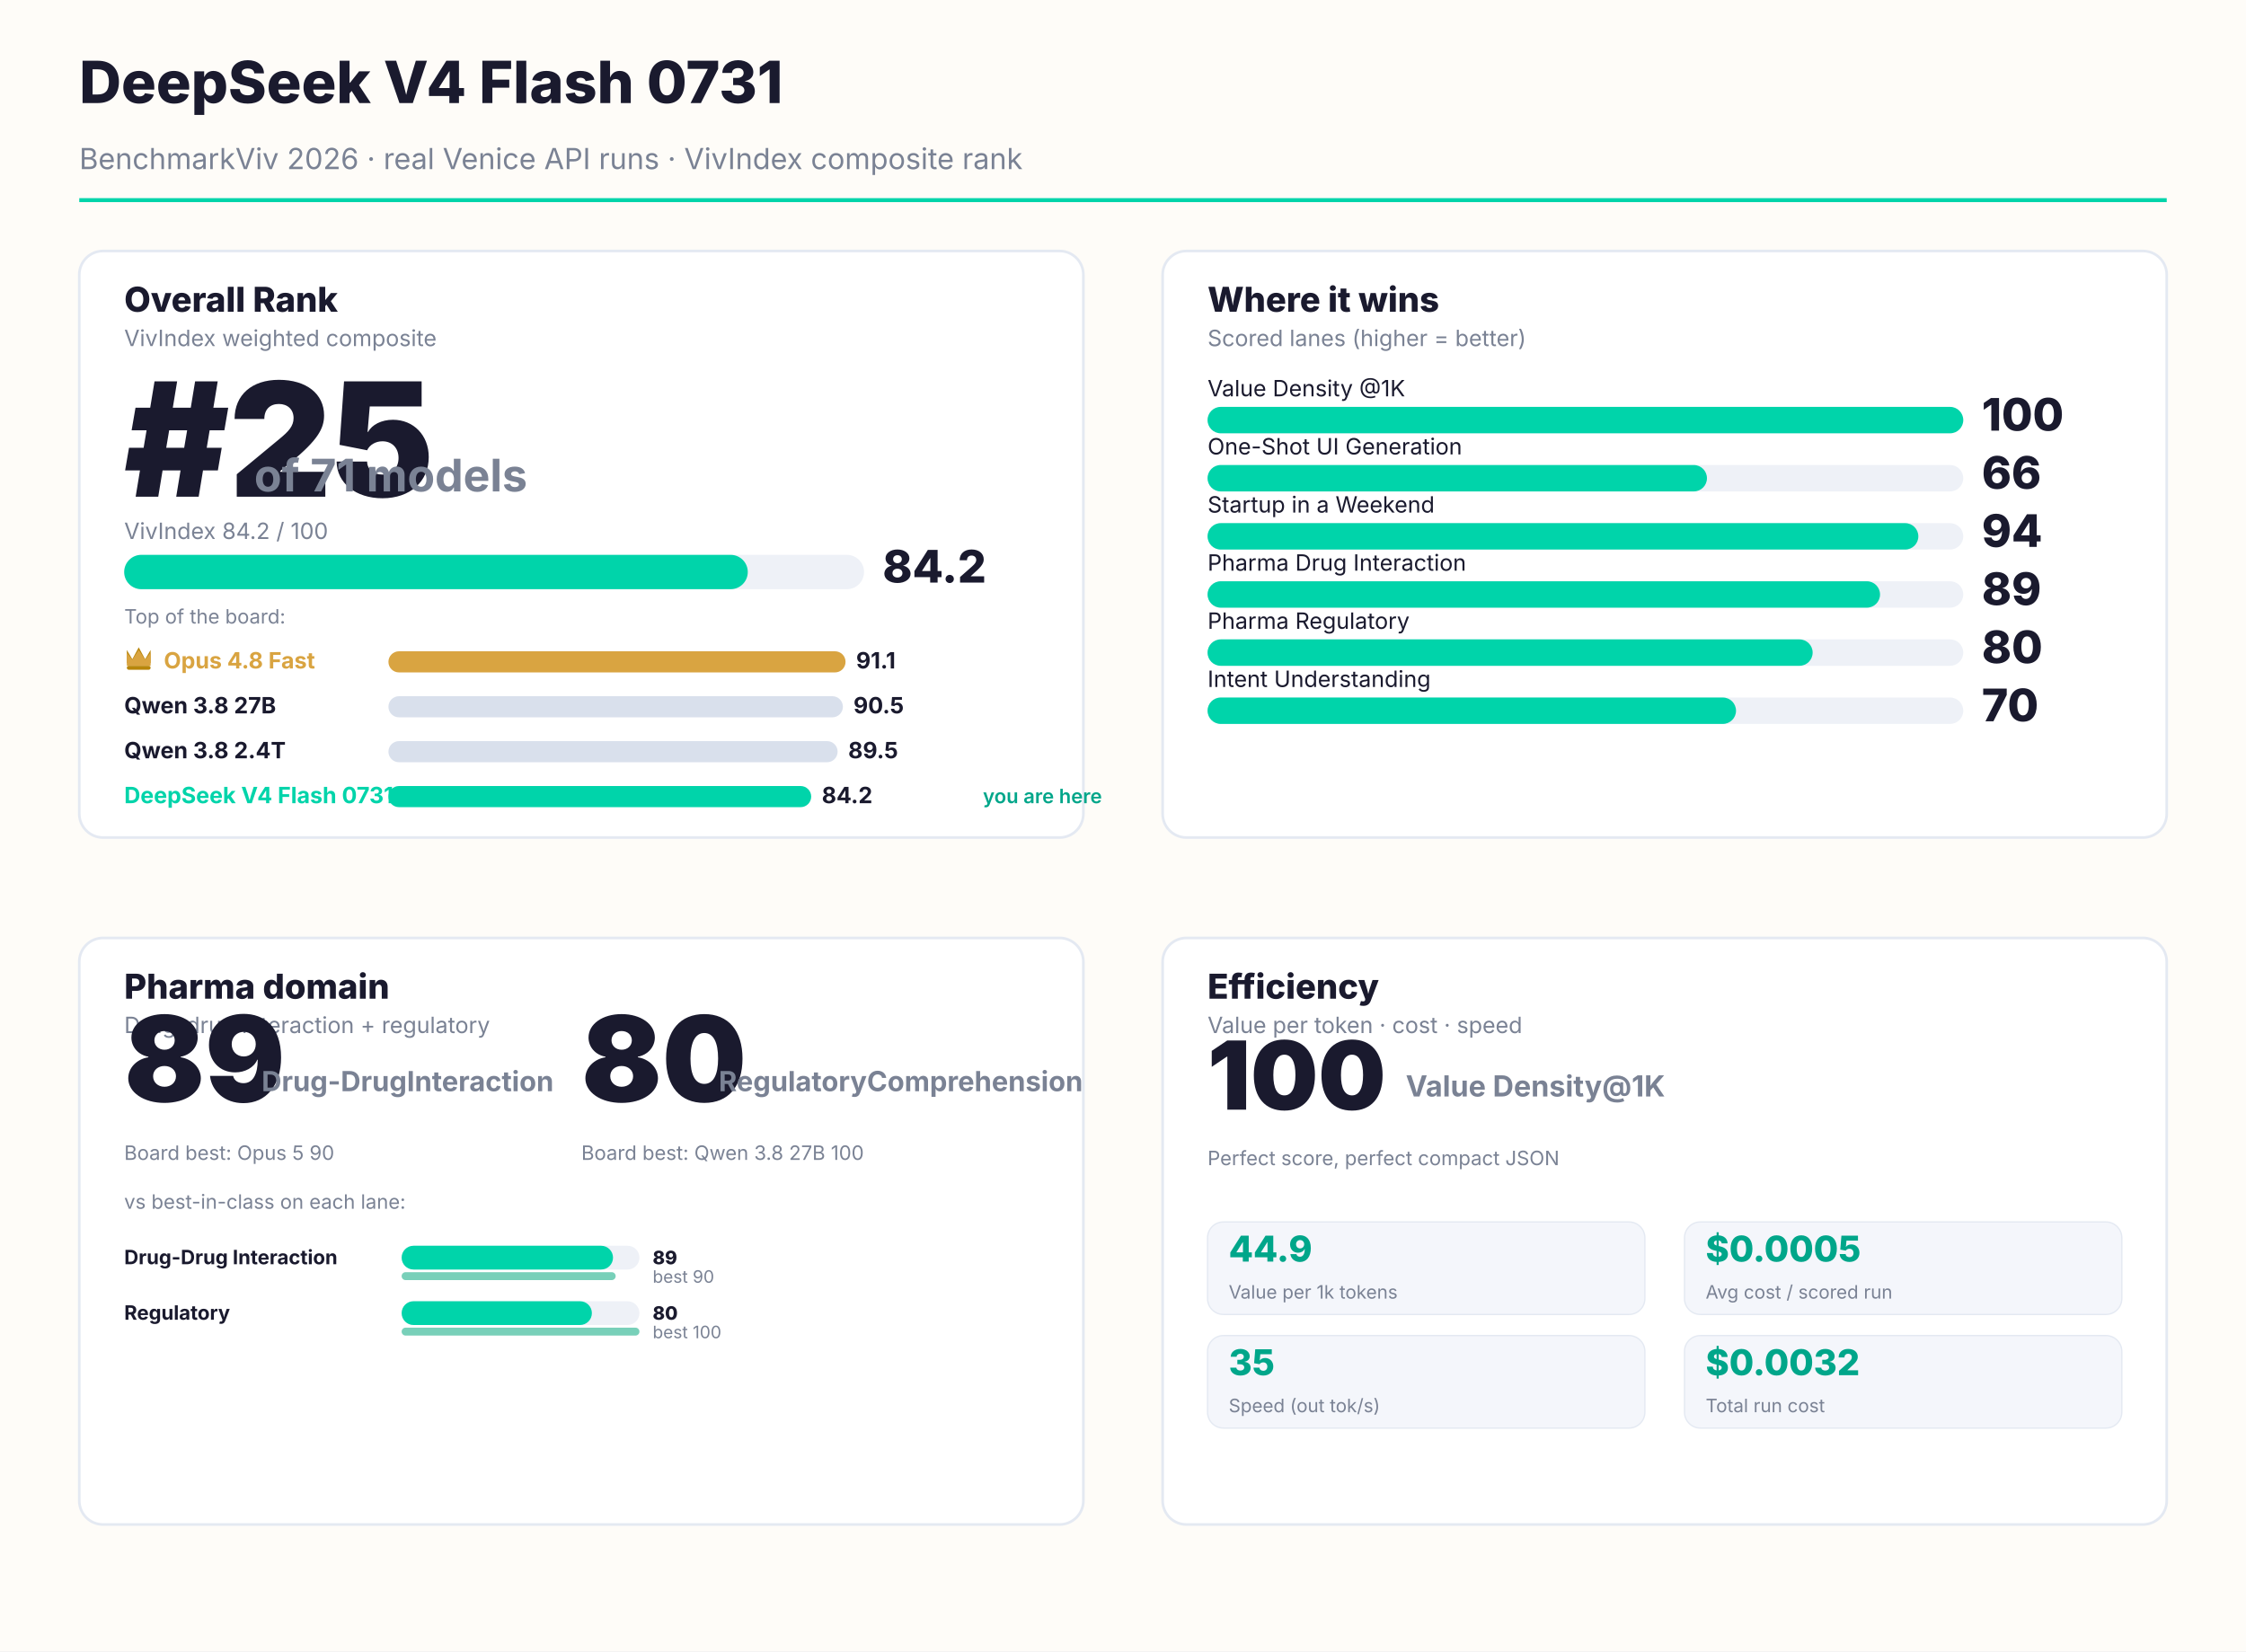
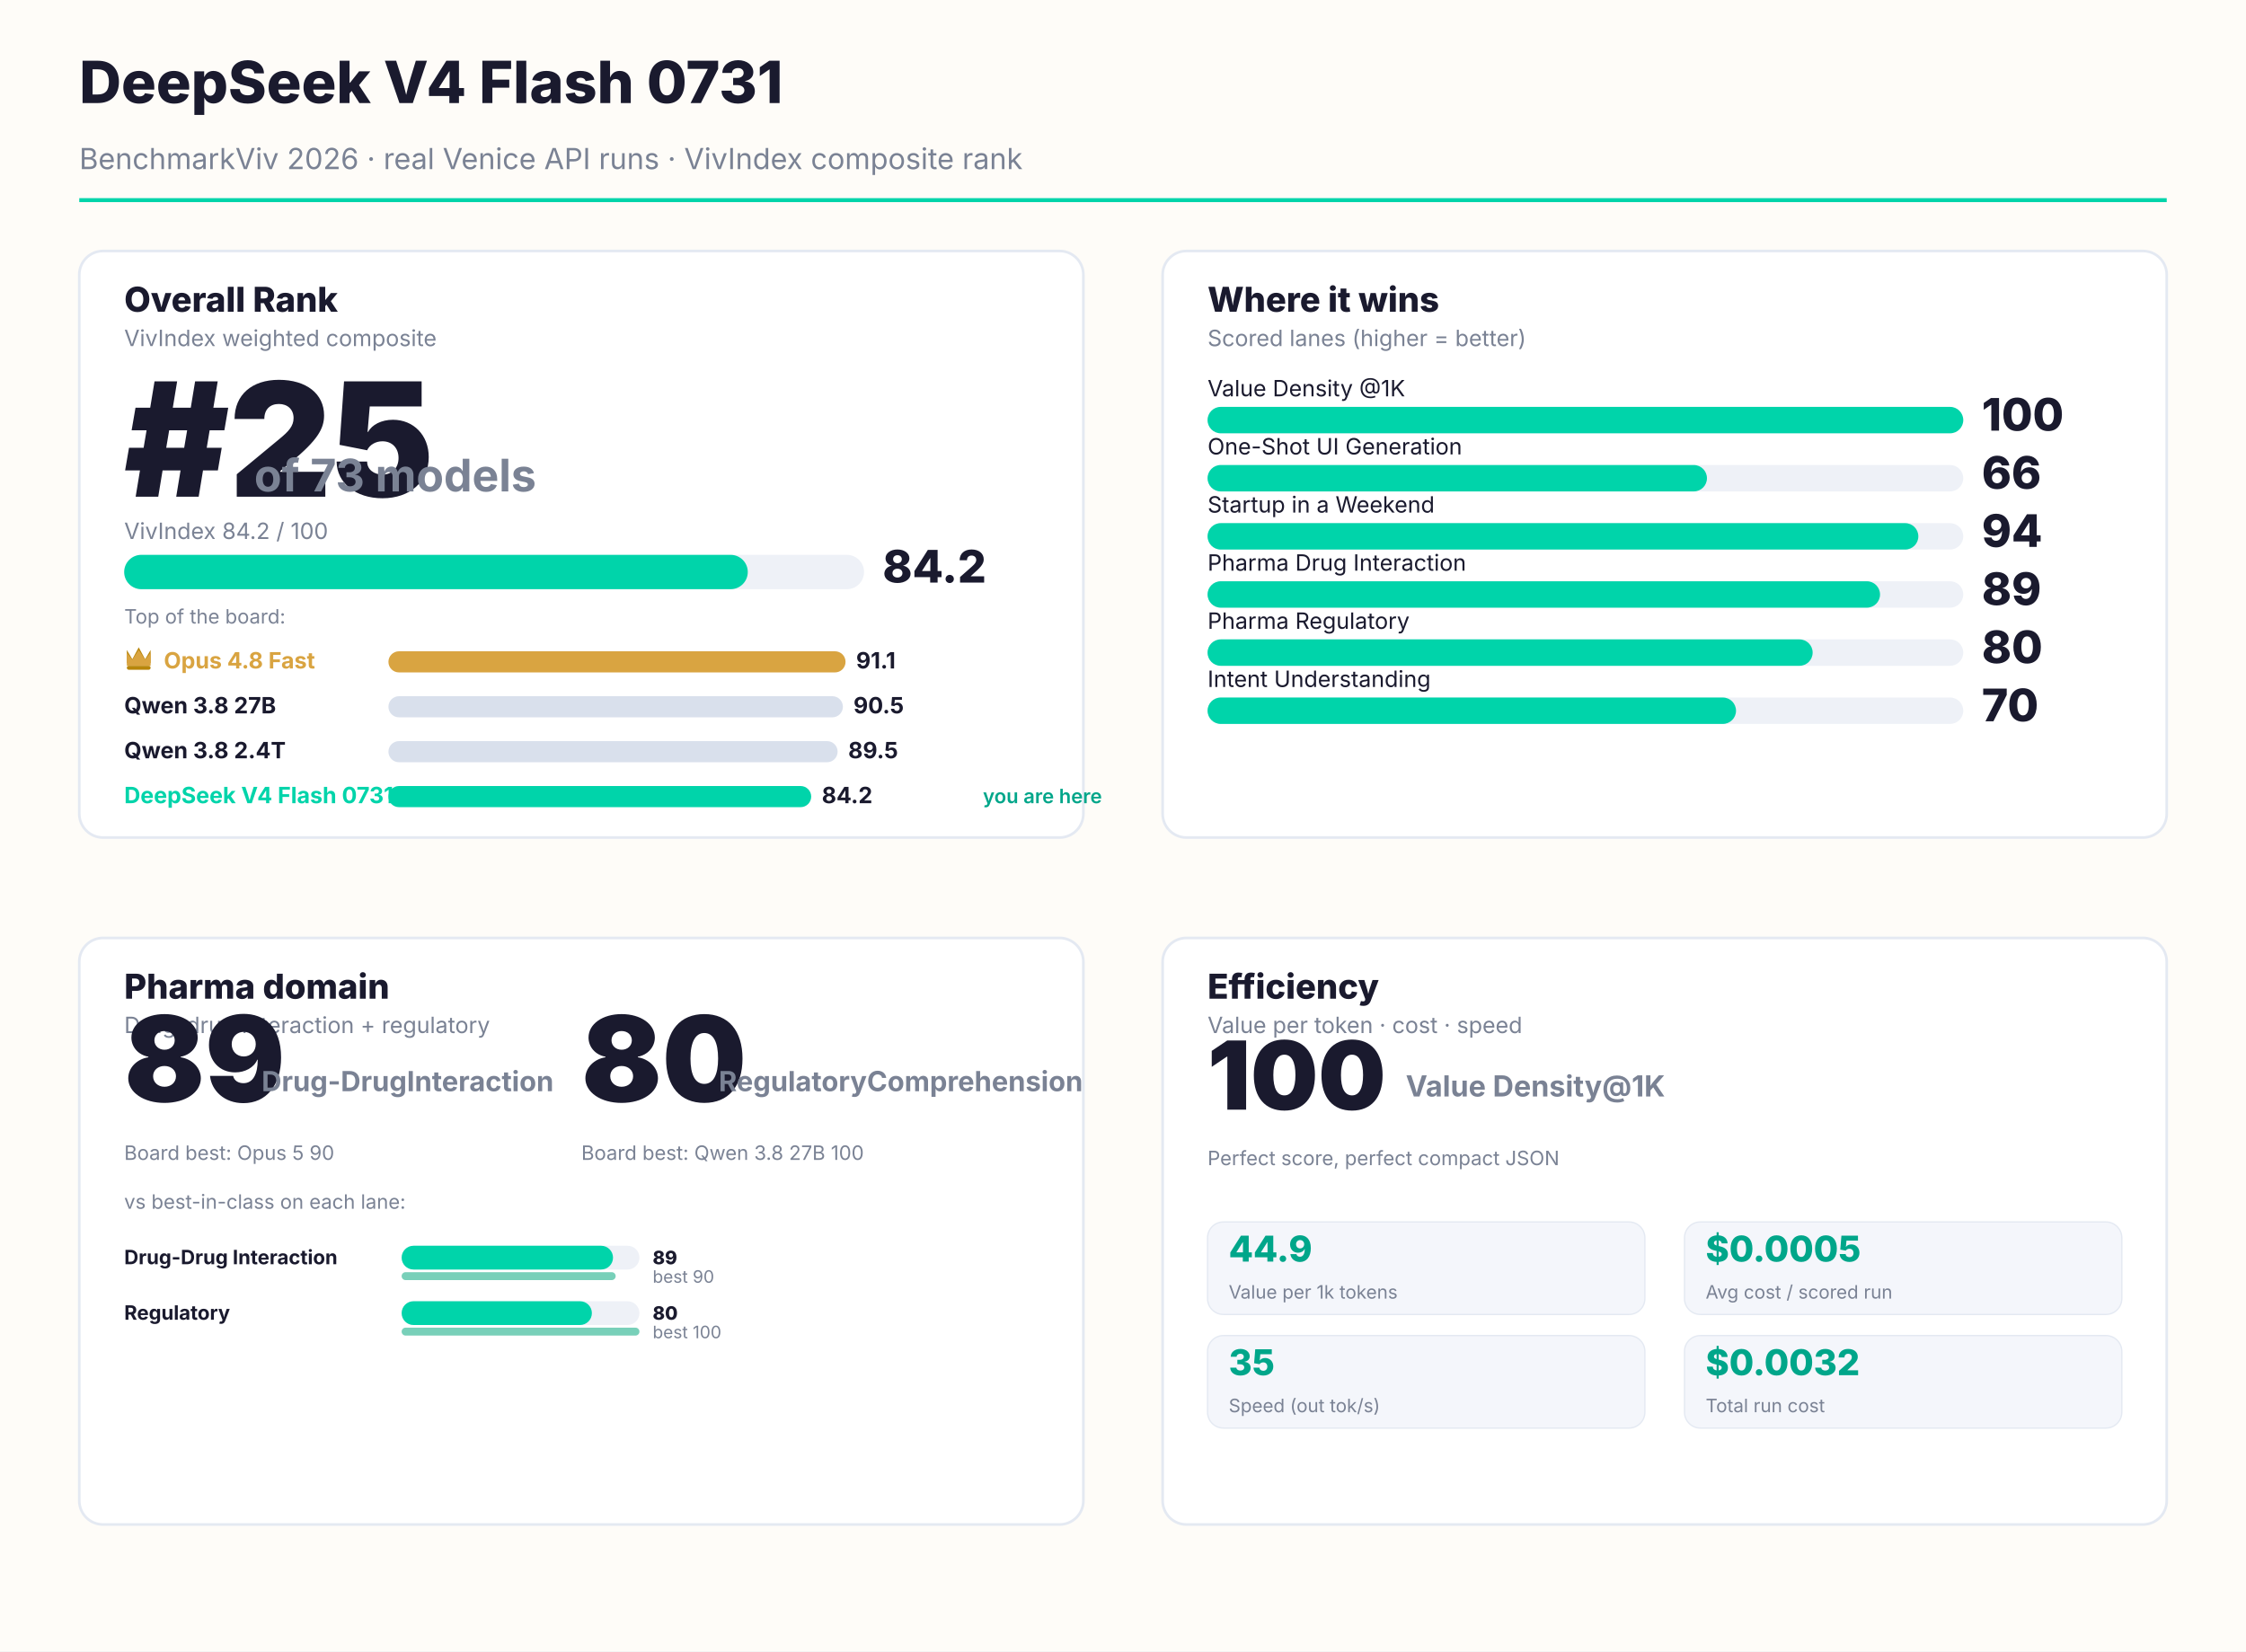
<svg xmlns="http://www.w3.org/2000/svg" width="1700" height="1250" viewBox="0 0 1700 1250" font-family="Inter, system-ui, sans-serif">
  <rect width="1700" height="1250" fill="#FEFCF8" />
  <text x="60" y="78" font-size="44" font-weight="800" fill="#1A1A2E">DeepSeek V4 Flash 0731</text>
  <text x="60" y="128" font-size="22" fill="#7a8294">BenchmarkViv 2026 · real Venice API runs · VivIndex composite rank</text>
  <rect x="60" y="150" width="1580" height="3" fill="#00D4AA" />
  <rect x="60.0" y="190.0" width="760.0" height="444.0" rx="18" fill="#FFFFFF" stroke="#e4e9f2" stroke-width="2" />
  <text x="94.0" y="236.0" font-size="26" font-weight="800" fill="#1A1A2E">Overall Rank</text>
  <text x="94.0" y="262.0" font-size="17" fill="#7a8294">VivIndex weighted composite</text>
  <text x="94.0" y="376.0" font-size="120" font-weight="900" fill="#1A1A2E">#25</text>
-   <text x="192.4" y="372.0" font-size="34" font-weight="700" fill="#7a8294">of 71 models</text>
+   <text x="192.4" y="372.0" font-size="34" font-weight="700" fill="#7a8294">of 73 models</text>
  <text x="94.0" y="408.0" font-size="17" fill="#7a8294">VivIndex 84.2 / 100</text>
  <rect x="94.0" y="420.0" width="560" height="26" rx="13" fill="#EEF1F7" />
  <rect x="94.0" y="420.0" width="472" height="26" rx="13" fill="#00D4AA" />
  <text x="668.0" y="441.0" font-size="34" font-weight="800" fill="#1A1A2E">84.2</text>
  <text x="94.0" y="472.0" font-size="15" fill="#7a8294">Top of the board:</text>
  <g transform="translate(94.0,488.0)">
    <path d="M2 14 L2 4 L6.16 11.0 L11.0 2 L15.84 11.0 L20 4 L20 14 Z" fill="#B8860B" />
    <path d="M2 16 L2 6 L6.16 11.44 L11.0 4 L15.84 11.44 L20 6 L20 16" fill="#D9A441" />
    <rect x="2" y="16" width="18" height="3" rx="1.5" fill="#B8860B" />
  </g>
  <text x="124.0" y="506.0" font-size="17" font-weight="700" fill="#D9A441">Opus 4.8 Fast</text>
  <rect x="294.0" y="493.0" width="346" height="16" rx="8" fill="#D9A441" />
  <text x="648" y="506.0" font-size="17" font-weight="700" fill="#1A1A2E">91.1</text>
  <text x="94.0" y="540.0" font-size="17" font-weight="700" fill="#1A1A2E">Qwen 3.8 27B</text>
  <rect x="294.0" y="527.0" width="344" height="16" rx="8" fill="#d9e0ec" />
  <text x="646" y="540.0" font-size="17" font-weight="700" fill="#1A1A2E">90.5</text>
  <text x="94.0" y="574.0" font-size="17" font-weight="700" fill="#1A1A2E">Qwen 3.8 2.4T</text>
  <rect x="294.0" y="561.0" width="340" height="16" rx="8" fill="#d9e0ec" />
  <text x="642" y="574.0" font-size="17" font-weight="700" fill="#1A1A2E">89.5</text>
  <text x="94.0" y="608.0" font-size="17" font-weight="700" fill="#00D4AA">DeepSeek V4 Flash 0731</text>
  <rect x="294.0" y="595.0" width="320" height="16" rx="8" fill="#00D4AA" />
  <text x="622" y="608.0" font-size="17" font-weight="700" fill="#1A1A2E">84.2</text>
  <text x="744" y="608.0" font-size="15" font-weight="600" fill="#00A68A">you are here</text>
  <rect x="880.0" y="190.0" width="760.0" height="444.0" rx="18" fill="#FFFFFF" stroke="#e4e9f2" stroke-width="2" />
  <text x="914.0" y="236.0" font-size="26" font-weight="800" fill="#1A1A2E">Where it wins</text>
  <text x="914.0" y="262.0" font-size="17" fill="#7a8294">Scored lanes (higher = better)</text>
  <text x="914.0" y="300.0" font-size="17" fill="#1A1A2E">Value Density @1K</text>
  <rect x="914.0" y="308.0" width="572.0" height="20" rx="10" fill="#EEF1F7" />
  <rect x="914.0" y="308.0" width="572" height="20" rx="10" fill="#00D4AA" />
  <text x="1500" y="326.0" font-size="34" font-weight="800" fill="#1A1A2E">100</text>
  <text x="914.0" y="344.0" font-size="17" fill="#1A1A2E">One-Shot UI Generation</text>
  <rect x="914.0" y="352.0" width="572.0" height="20" rx="10" fill="#EEF1F7" />
  <rect x="914.0" y="352.0" width="378" height="20" rx="10" fill="#00D4AA" />
  <text x="1500" y="370.0" font-size="34" font-weight="800" fill="#1A1A2E">66</text>
  <text x="914.0" y="388.0" font-size="17" fill="#1A1A2E">Startup in a Weekend</text>
  <rect x="914.0" y="396.0" width="572.0" height="20" rx="10" fill="#EEF1F7" />
  <rect x="914.0" y="396.0" width="538" height="20" rx="10" fill="#00D4AA" />
  <text x="1500" y="414.0" font-size="34" font-weight="800" fill="#1A1A2E">94</text>
  <text x="914.0" y="432.0" font-size="17" fill="#1A1A2E">Pharma Drug Interaction</text>
  <rect x="914.0" y="440.0" width="572.0" height="20" rx="10" fill="#EEF1F7" />
  <rect x="914.0" y="440.0" width="509" height="20" rx="10" fill="#00D4AA" />
  <text x="1500" y="458.0" font-size="34" font-weight="800" fill="#1A1A2E">89</text>
  <text x="914.0" y="476.0" font-size="17" fill="#1A1A2E">Pharma Regulatory</text>
  <rect x="914.0" y="484.0" width="572.0" height="20" rx="10" fill="#EEF1F7" />
  <rect x="914.0" y="484.0" width="458" height="20" rx="10" fill="#00D4AA" />
  <text x="1500" y="502.0" font-size="34" font-weight="800" fill="#1A1A2E">80</text>
  <text x="914.0" y="520.0" font-size="17" fill="#1A1A2E">Intent Understanding</text>
  <rect x="914.0" y="528.0" width="572.0" height="20" rx="10" fill="#EEF1F7" />
  <rect x="914.0" y="528.0" width="400" height="20" rx="10" fill="#00D4AA" />
  <text x="1500" y="546.0" font-size="34" font-weight="800" fill="#1A1A2E">70</text>
  <rect x="60.0" y="710.0" width="760.0" height="444.0" rx="18" fill="#FFFFFF" stroke="#e4e9f2" stroke-width="2" />
  <text x="94.0" y="756.0" font-size="26" font-weight="800" fill="#1A1A2E">Pharma domain</text>
  <text x="94.0" y="782.0" font-size="17" fill="#7a8294">Drug-drug interaction + regulatory</text>
  <text x="94.0" y="834.0" font-size="90" font-weight="900" fill="#1A1A2E">89</text>
  <text x="198.0" y="826.0" font-size="21" font-weight="700" fill="#7a8294">Drug-Drug
Interaction</text>
  <text x="94.0" y="878.0" font-size="15" fill="#7a8294">Board best: Opus 5 90</text>
  <text x="440.0" y="834.0" font-size="90" font-weight="900" fill="#1A1A2E">80</text>
  <text x="544.0" y="826.0" font-size="21" font-weight="700" fill="#7a8294">Regulatory
Comprehension</text>
  <text x="440.0" y="878.0" font-size="15" fill="#7a8294">Board best: Qwen 3.8 27B 100</text>
  <text x="94.0" y="915.0" font-size="15" fill="#7a8294">vs best-in-class on each lane:</text>
  <text x="94.0" y="957.0" font-size="15" font-weight="700" fill="#1A1A2E">Drug-Drug Interaction</text>
  <rect x="304.0" y="943.0" width="180" height="18" rx="9" fill="#EEF1F7" />
  <rect x="304.0" y="943.0" width="160" height="18" rx="9" fill="#00D4AA" />
  <text x="494.0" y="957.0" font-size="14" font-weight="800" fill="#1A1A2E">89</text>
  <rect x="304.0" y="963.0" width="162" height="6" rx="3" fill="#0aa97f" opacity="0.55" />
  <text x="494.0" y="971.0" font-size="13" fill="#7a8294">best 90</text>
  <text x="94.0" y="999.0" font-size="15" font-weight="700" fill="#1A1A2E">Regulatory</text>
  <rect x="304.0" y="985.0" width="180" height="18" rx="9" fill="#EEF1F7" />
  <rect x="304.0" y="985.0" width="144" height="18" rx="9" fill="#00D4AA" />
  <text x="494.0" y="999.0" font-size="14" font-weight="800" fill="#1A1A2E">80</text>
  <rect x="304.0" y="1005.0" width="180" height="6" rx="3" fill="#0aa97f" opacity="0.55" />
  <text x="494.0" y="1013.0" font-size="13" fill="#7a8294">best 100</text>
  <rect x="880.0" y="710.0" width="760.0" height="444.0" rx="18" fill="#FFFFFF" stroke="#e4e9f2" stroke-width="2" />
  <text x="914.0" y="756.0" font-size="26" font-weight="800" fill="#1A1A2E">Efficiency</text>
  <text x="914.0" y="782.0" font-size="17" fill="#7a8294">Value per token · cost · speed</text>
  <text x="914.0" y="840.0" font-size="72" font-weight="900" fill="#1A1A2E">100</text>
  <text x="1064.0" y="830.0" font-size="22" font-weight="700" fill="#7a8294">Value Density
@1K</text>
  <text x="914.0" y="882.0" font-size="15" fill="#7a8294">Perfect score, perfect compact JSON</text>
  <rect x="914" y="925.0" width="331" height="70" rx="12" fill="#f4f6fb" stroke="#e4e9f2" />
  <text x="930" y="955.0" font-size="27" font-weight="800" fill="#00A68A">44.9</text>
  <text x="930" y="983.0" font-size="14" fill="#7a8294">Value per 1k tokens</text>
  <rect x="1275" y="925.0" width="331" height="70" rx="12" fill="#f4f6fb" stroke="#e4e9f2" />
  <text x="1291" y="955.0" font-size="27" font-weight="800" fill="#00A68A">$0.0005</text>
  <text x="1291" y="983.0" font-size="14" fill="#7a8294">Avg cost / scored run</text>
  <rect x="914" y="1011.0" width="331" height="70" rx="12" fill="#f4f6fb" stroke="#e4e9f2" />
  <text x="930" y="1041.0" font-size="27" font-weight="800" fill="#00A68A">35</text>
  <text x="930" y="1069.0" font-size="14" fill="#7a8294">Speed (out tok/s)</text>
  <rect x="1275" y="1011.0" width="331" height="70" rx="12" fill="#f4f6fb" stroke="#e4e9f2" />
  <text x="1291" y="1041.0" font-size="27" font-weight="800" fill="#00A68A">$0.0032</text>
  <text x="1291" y="1069.0" font-size="14" fill="#7a8294">Total run cost</text>
</svg>
